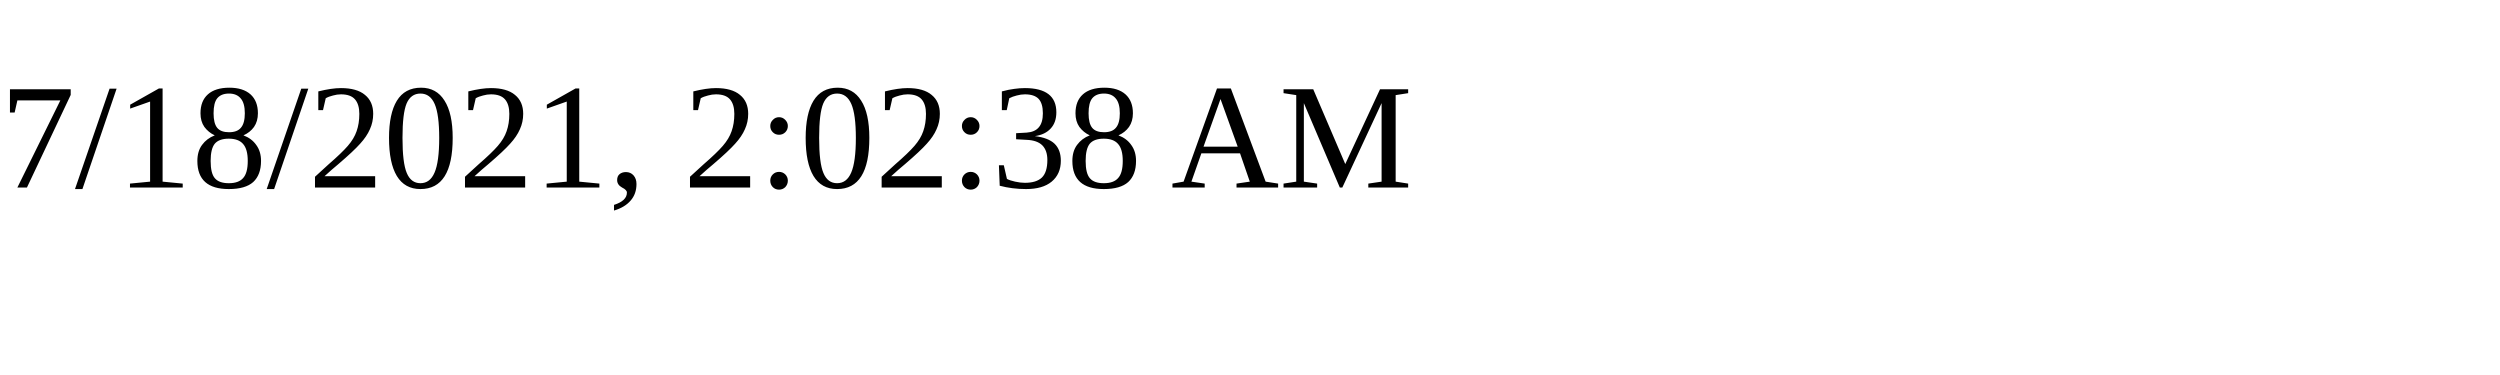
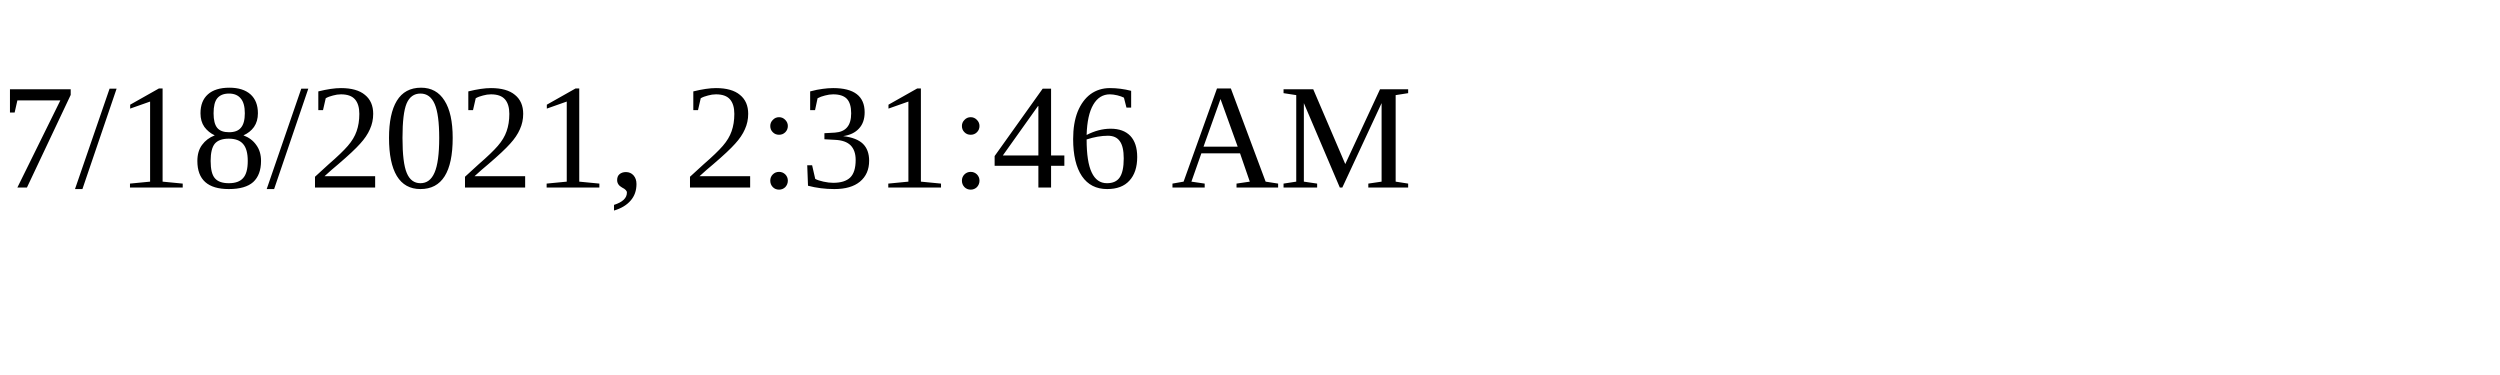
<svg xmlns="http://www.w3.org/2000/svg" height="30" width="200">
-   <text x="0" y="15">7/18/2021, 2:02:38 AM</text>
+   <text x="0" y="15">7/18/2021, 2:31:46 AM</text>
</svg>
